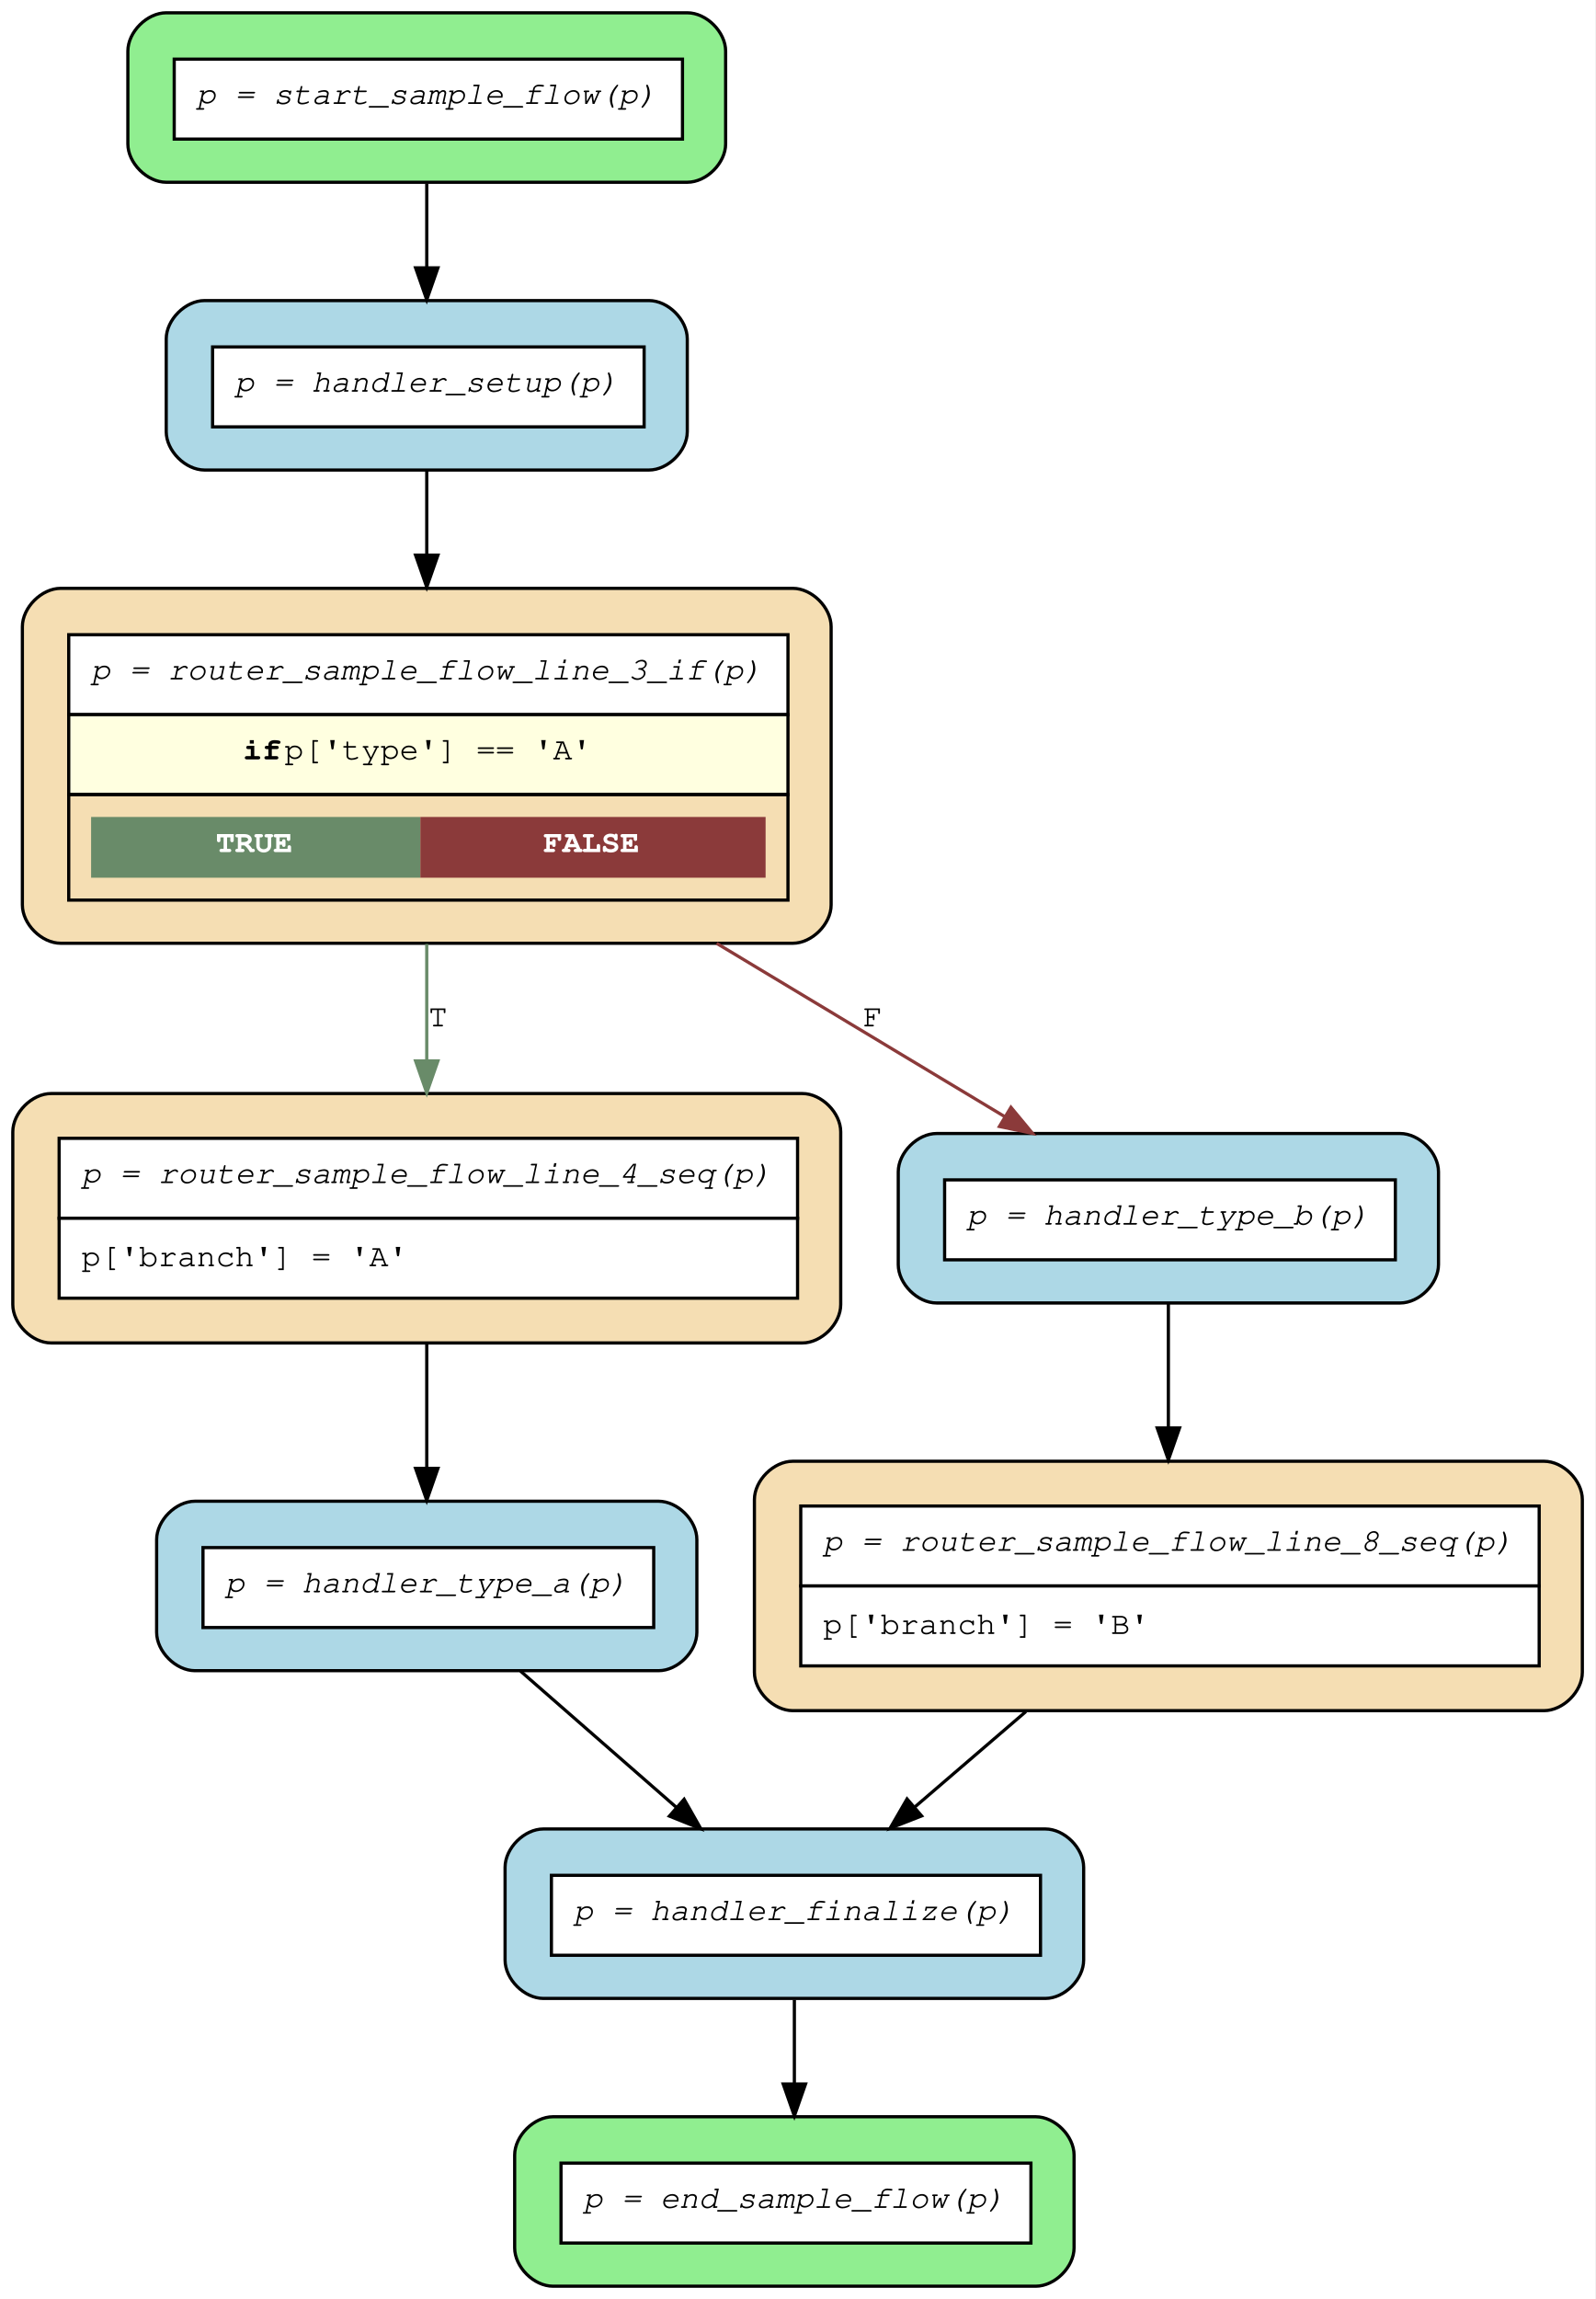
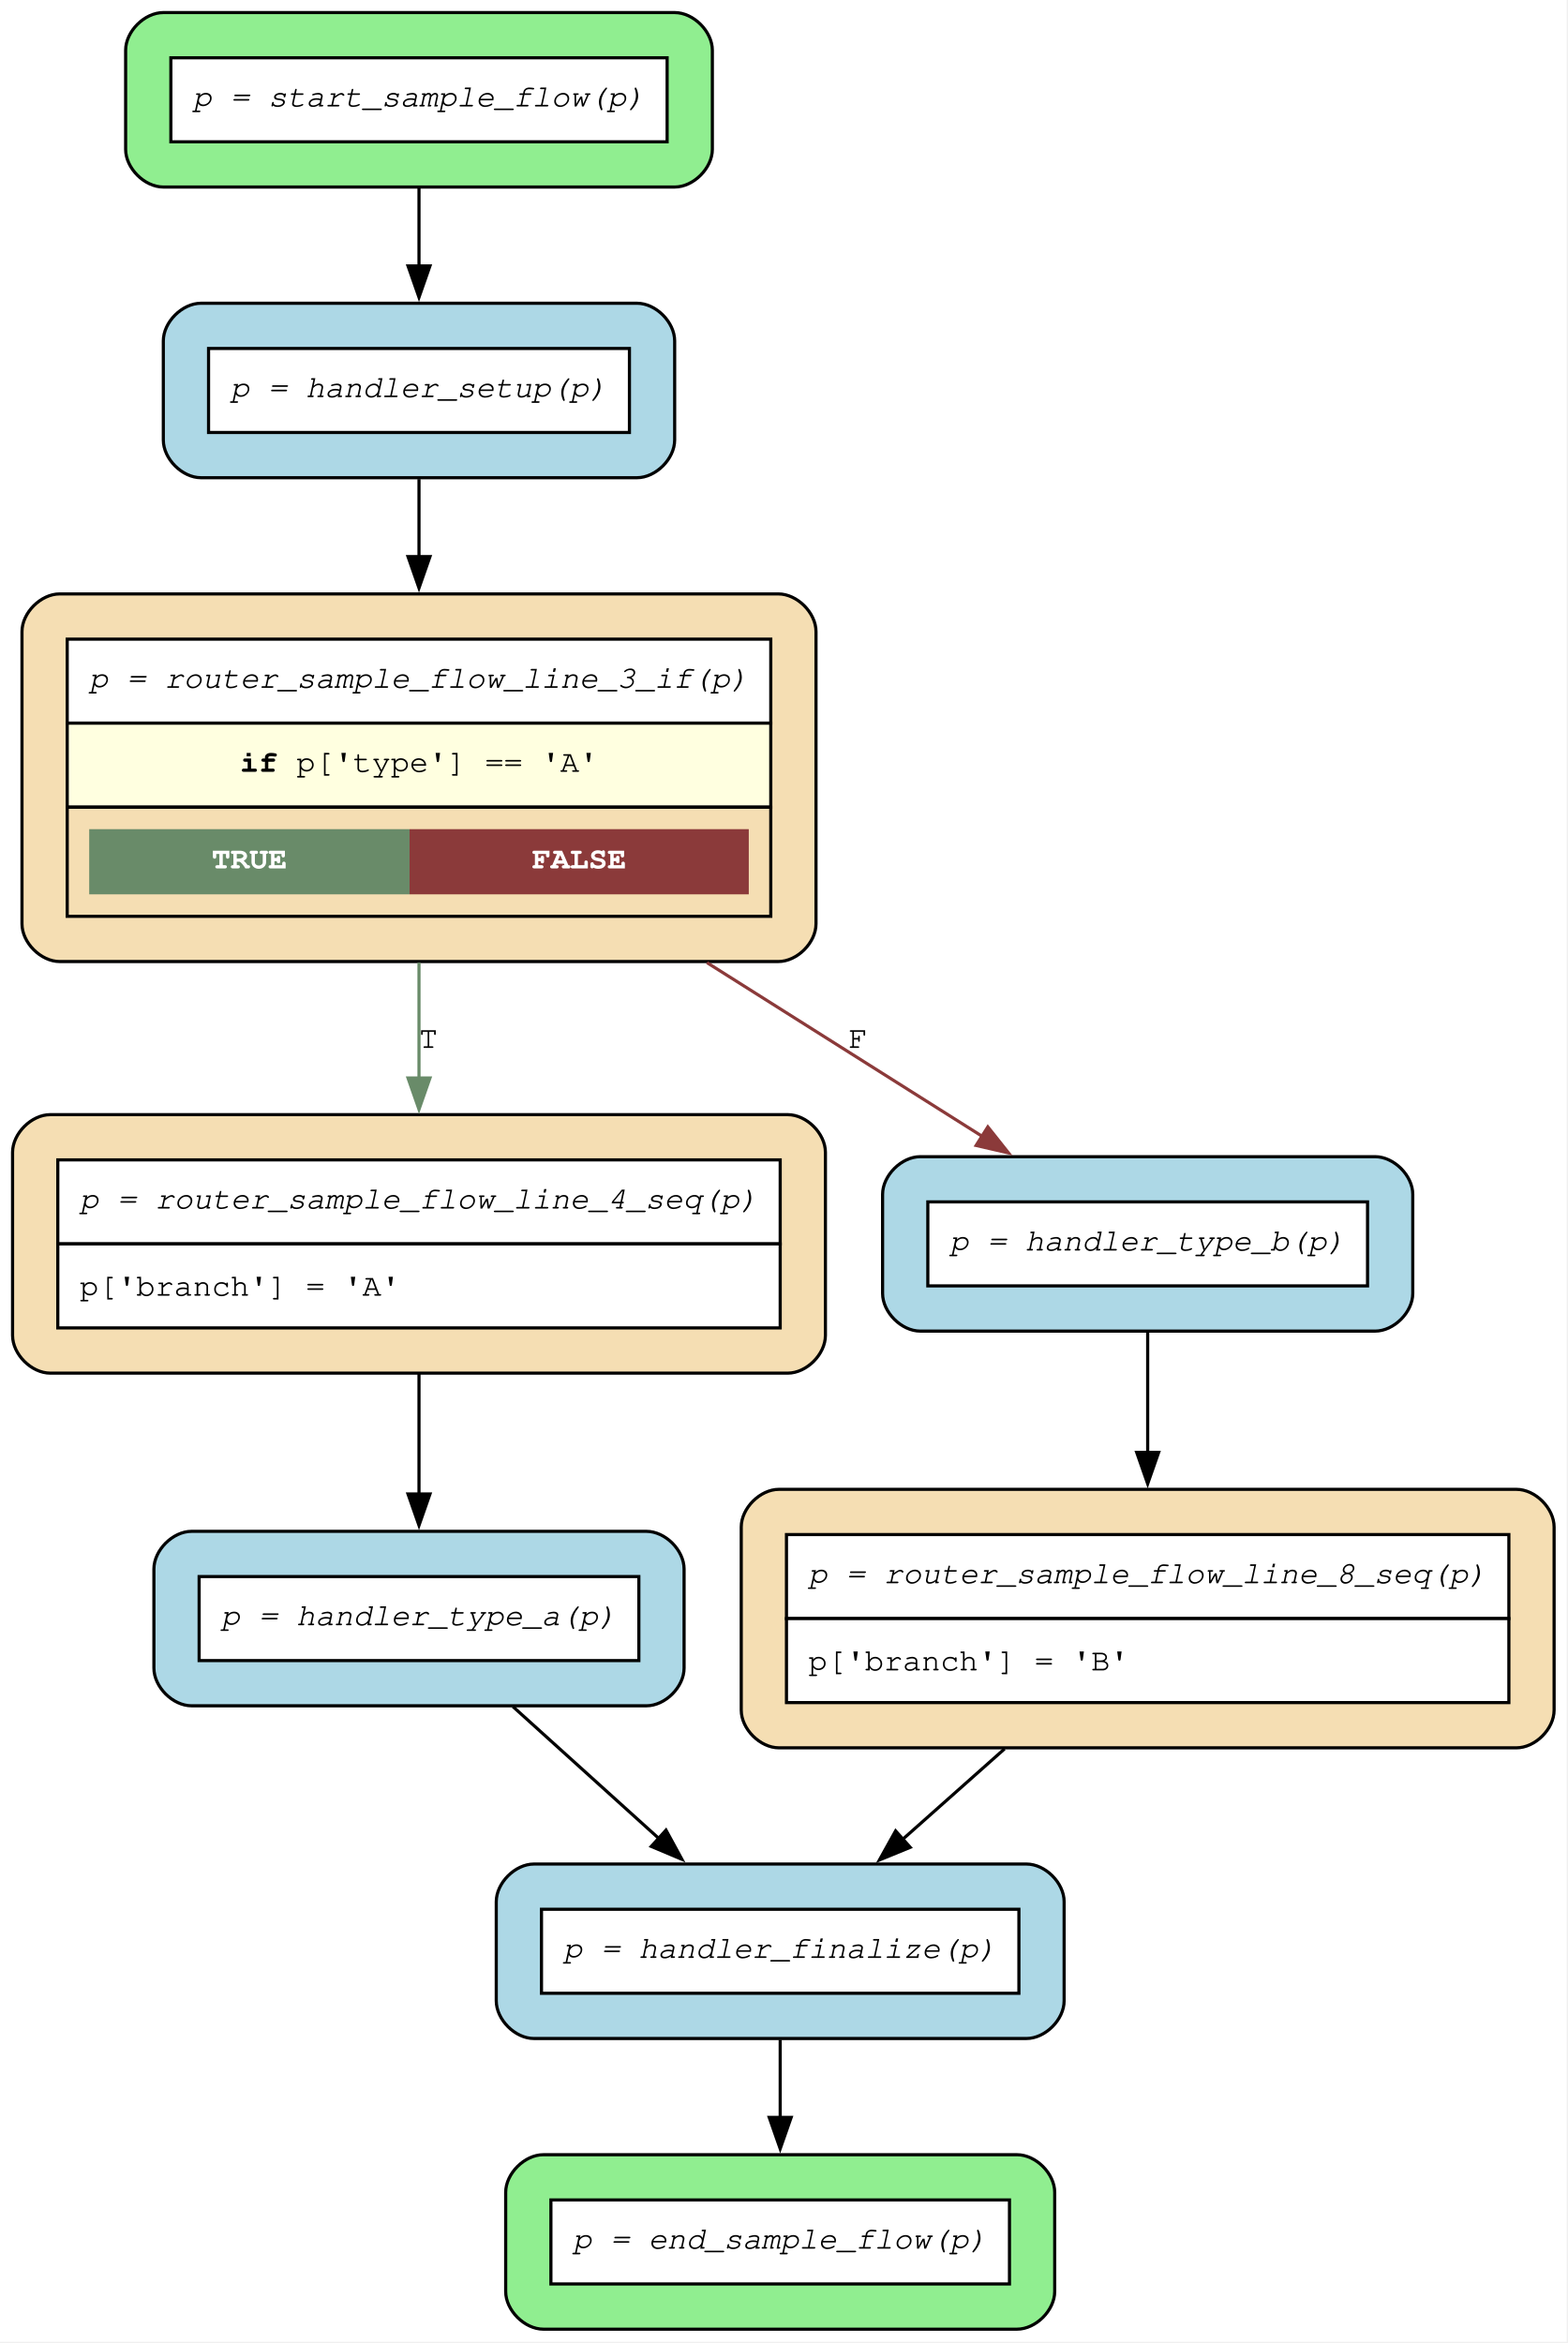
- <svg xmlns="http://www.w3.org/2000/svg" width="499pt" height="719pt" viewBox="0.00 0.00 499.00 719.00">
-   <g id="graph0" class="graph" transform="scale(1 1) rotate(0) translate(4 715)">
-     <polygon fill="white" stroke="transparent" points="-4,4 -4,-715 495,-715 495,4 -4,4" />
+ <svg xmlns="http://www.w3.org/2000/svg" width="499pt" height="746pt" viewBox="0.00 0.00 499.00 746.00">
+   <g id="graph0" class="graph" transform="scale(1 1) rotate(0) translate(4 741.6)">
+     <polygon fill="white" stroke="none" points="-4,4 -4,-741.6 494.8,-741.6 494.8,4 -4,4" />
    <g id="node1" class="node">
-       <path fill="lightgreen" stroke="black" d="M211,-711C211,-711 48,-711 48,-711 42,-711 36,-705 36,-699 36,-699 36,-670 36,-670 36,-664 42,-658 48,-658 48,-658 211,-658 211,-658 217,-658 223,-664 223,-670 223,-670 223,-699 223,-699 223,-705 217,-711 211,-711" />
-       <polygon fill="white" stroke="transparent" points="50.5,-671.5 50.5,-696.5 209.5,-696.5 209.5,-671.5 50.5,-671.5" />
-       <polygon fill="none" stroke="black" points="50.5,-671.5 50.5,-696.5 209.5,-696.5 209.5,-671.5 50.5,-671.5" />
-       <text text-anchor="start" x="57.5" y="-682.5" font-family="Courier,monospace" font-style="italic" font-size="10.00">p = start_sample_flow(p)</text>
+       <path fill="lightgreen" stroke="black" d="M210.8,-737.6C210.8,-737.6 48,-737.6 48,-737.6 42,-737.6 36,-731.6 36,-725.6 36,-725.6 36,-694.05 36,-694.05 36,-688.05 42,-682.05 48,-682.05 48,-682.05 210.8,-682.05 210.8,-682.05 216.8,-682.05 222.8,-688.05 222.8,-694.05 222.8,-694.05 222.8,-725.6 222.8,-725.6 222.8,-731.6 216.8,-737.6 210.8,-737.6" />
+       <polygon fill="white" stroke="none" points="50.4,-696.45 50.4,-723.2 208.4,-723.2 208.4,-696.45 50.4,-696.45" />
+       <polygon fill="none" stroke="black" points="50.4,-696.45 50.4,-723.2 208.4,-723.2 208.4,-696.45 50.4,-696.45" />
+       <text xml:space="preserve" text-anchor="start" x="57.4" y="-707.7" font-family="Courier,monospace" font-style="italic" font-size="10.00">p = start_sample_flow(p)</text>
    </g>
    <g id="node7" class="node">
-       <path fill="lightblue" stroke="black" d="M199,-621C199,-621 60,-621 60,-621 54,-621 48,-615 48,-609 48,-609 48,-580 48,-580 48,-574 54,-568 60,-568 60,-568 199,-568 199,-568 205,-568 211,-574 211,-580 211,-580 211,-609 211,-609 211,-615 205,-621 199,-621" />
-       <polygon fill="white" stroke="transparent" points="62.5,-581.5 62.5,-606.5 197.5,-606.5 197.5,-581.5 62.5,-581.5" />
-       <polygon fill="none" stroke="black" points="62.5,-581.5 62.5,-606.5 197.5,-606.5 197.5,-581.5 62.5,-581.5" />
-       <text text-anchor="start" x="69.5" y="-592.5" font-family="Courier,monospace" font-style="italic" font-size="10.00">p = handler_setup(p)</text>
+       <path fill="lightblue" stroke="black" d="M198.8,-645.05C198.8,-645.05 60,-645.05 60,-645.05 54,-645.05 48,-639.05 48,-633.05 48,-633.05 48,-601.5 48,-601.5 48,-595.5 54,-589.5 60,-589.5 60,-589.5 198.8,-589.5 198.8,-589.5 204.8,-589.5 210.8,-595.5 210.8,-601.5 210.8,-601.5 210.8,-633.05 210.8,-633.05 210.8,-639.05 204.8,-645.05 198.8,-645.05" />
+       <polygon fill="white" stroke="none" points="62.4,-603.9 62.4,-630.65 196.4,-630.65 196.4,-603.9 62.4,-603.9" />
+       <polygon fill="none" stroke="black" points="62.4,-603.9 62.4,-630.65 196.4,-630.65 196.4,-603.9 62.4,-603.9" />
+       <text xml:space="preserve" text-anchor="start" x="69.4" y="-615.15" font-family="Courier,monospace" font-style="italic" font-size="10.00">p = handler_setup(p)</text>
    </g>
    <g id="edge9" class="edge">
-       <path fill="none" stroke="black" d="M129.5,-657.57C129.5,-649.34 129.5,-640.08 129.5,-631.28" />
-       <polygon fill="black" stroke="black" points="133,-631.24 129.5,-621.24 126,-631.24 133,-631.24" />
+       <path fill="none" stroke="black" d="M129.4,-681.66C129.4,-673.87 129.4,-665.22 129.4,-656.88" />
+       <polygon fill="black" stroke="black" points="132.9,-656.94 129.4,-646.94 125.9,-656.94 132.9,-656.94" />
    </g>
    <g id="node2" class="node">
-       <path fill="wheat" stroke="black" d="M247,-373C247,-373 12,-373 12,-373 6,-373 0,-367 0,-361 0,-361 0,-307 0,-307 0,-301 6,-295 12,-295 12,-295 247,-295 247,-295 253,-295 259,-301 259,-307 259,-307 259,-361 259,-361 259,-367 253,-373 247,-373" />
-       <polygon fill="white" stroke="transparent" points="14.5,-334 14.5,-359 245.5,-359 245.5,-334 14.5,-334" />
-       <polygon fill="none" stroke="black" points="14.5,-334 14.5,-359 245.5,-359 245.5,-334 14.5,-334" />
-       <text text-anchor="start" x="21.5" y="-345" font-family="Courier,monospace" font-style="italic" font-size="10.00">p = router_sample_flow_line_4_seq(p)</text>
-       <polygon fill="white" stroke="transparent" points="14.5,-309 14.5,-334 245.5,-334 245.5,-309 14.5,-309" />
-       <polygon fill="none" stroke="black" points="14.5,-309 14.5,-334 245.5,-334 245.5,-309 14.5,-309" />
-       <text text-anchor="start" x="21.5" y="-319" font-family="Courier,monospace" font-size="10.00">p['branch'] = 'A'</text>
+       <path fill="wheat" stroke="black" d="M246.8,-386.7C246.8,-386.7 12,-386.7 12,-386.7 6,-386.7 0,-380.7 0,-374.7 0,-374.7 0,-316.4 0,-316.4 0,-310.4 6,-304.4 12,-304.4 12,-304.4 246.8,-304.4 246.8,-304.4 252.8,-304.4 258.8,-310.4 258.8,-316.4 258.8,-316.4 258.8,-374.7 258.8,-374.7 258.8,-380.7 252.8,-386.7 246.8,-386.7" />
+       <polygon fill="white" stroke="none" points="14.4,-345.55 14.4,-372.3 244.4,-372.3 244.4,-345.55 14.4,-345.55" />
+       <polygon fill="none" stroke="black" points="14.4,-345.55 14.4,-372.3 244.4,-372.3 244.4,-345.55 14.4,-345.55" />
+       <text xml:space="preserve" text-anchor="start" x="21.4" y="-356.8" font-family="Courier,monospace" font-style="italic" font-size="10.00">p = router_sample_flow_line_4_seq(p)</text>
+       <polygon fill="white" stroke="none" points="14.4,-318.8 14.4,-345.55 244.4,-345.55 244.4,-318.8 14.4,-318.8" />
+       <polygon fill="none" stroke="black" points="14.4,-318.8 14.4,-345.55 244.4,-345.55 244.4,-318.8 14.4,-318.8" />
+       <text xml:space="preserve" text-anchor="start" x="21.4" y="-329.05" font-family="Courier,monospace" font-size="10.00">p['branch'] = 'A'</text>
    </g>
    <g id="node8" class="node">
-       <path fill="lightblue" stroke="black" d="M202,-245.5C202,-245.5 57,-245.5 57,-245.5 51,-245.5 45,-239.5 45,-233.5 45,-233.5 45,-204.5 45,-204.5 45,-198.5 51,-192.5 57,-192.5 57,-192.5 202,-192.5 202,-192.5 208,-192.5 214,-198.5 214,-204.5 214,-204.5 214,-233.5 214,-233.5 214,-239.5 208,-245.5 202,-245.5" />
-       <polygon fill="white" stroke="transparent" points="59.5,-206 59.5,-231 200.5,-231 200.5,-206 59.5,-206" />
-       <polygon fill="none" stroke="black" points="59.5,-206 59.5,-231 200.5,-231 200.5,-206 59.5,-206" />
-       <text text-anchor="start" x="66.5" y="-217" font-family="Courier,monospace" font-style="italic" font-size="10.00">p = handler_type_a(p)</text>
+       <path fill="lightblue" stroke="black" d="M201.8,-254.03C201.8,-254.03 57,-254.03 57,-254.03 51,-254.03 45,-248.03 45,-242.03 45,-242.03 45,-210.48 45,-210.48 45,-204.48 51,-198.48 57,-198.48 57,-198.48 201.8,-198.48 201.8,-198.48 207.8,-198.48 213.8,-204.48 213.8,-210.48 213.8,-210.48 213.8,-242.03 213.8,-242.03 213.8,-248.03 207.8,-254.03 201.8,-254.03" />
+       <polygon fill="white" stroke="none" points="59.4,-212.88 59.4,-239.63 199.4,-239.63 199.4,-212.88 59.4,-212.88" />
+       <polygon fill="none" stroke="black" points="59.4,-212.88 59.4,-239.63 199.4,-239.63 199.4,-212.88 59.4,-212.88" />
+       <text xml:space="preserve" text-anchor="start" x="66.4" y="-224.13" font-family="Courier,monospace" font-style="italic" font-size="10.00">p = handler_type_a(p)</text>
    </g>
    <g id="edge7" class="edge">
-       <path fill="none" stroke="black" d="M129.5,-294.74C129.5,-282.26 129.5,-268.45 129.5,-256.14" />
-       <polygon fill="black" stroke="black" points="133,-255.77 129.5,-245.77 126,-255.77 133,-255.77" />
+       <path fill="none" stroke="black" d="M129.4,-304.18C129.4,-291.73 129.4,-278.05 129.4,-265.73" />
+       <polygon fill="black" stroke="black" points="132.9,-265.92 129.4,-255.92 125.9,-265.92 132.9,-265.92" />
    </g>
    <g id="node3" class="node">
-       <path fill="wheat" stroke="black" d="M479,-258C479,-258 244,-258 244,-258 238,-258 232,-252 232,-246 232,-246 232,-192 232,-192 232,-186 238,-180 244,-180 244,-180 479,-180 479,-180 485,-180 491,-186 491,-192 491,-192 491,-246 491,-246 491,-252 485,-258 479,-258" />
-       <polygon fill="white" stroke="transparent" points="246.5,-219 246.5,-244 477.5,-244 477.5,-219 246.5,-219" />
-       <polygon fill="none" stroke="black" points="246.5,-219 246.5,-244 477.5,-244 477.5,-219 246.5,-219" />
-       <text text-anchor="start" x="253.5" y="-230" font-family="Courier,monospace" font-style="italic" font-size="10.00">p = router_sample_flow_line_8_seq(p)</text>
-       <polygon fill="white" stroke="transparent" points="246.5,-194 246.5,-219 477.5,-219 477.5,-194 246.5,-194" />
-       <polygon fill="none" stroke="black" points="246.5,-194 246.5,-219 477.5,-219 477.5,-194 246.5,-194" />
-       <text text-anchor="start" x="253.5" y="-204" font-family="Courier,monospace" font-size="10.00">p['branch'] = 'B'</text>
+       <path fill="wheat" stroke="black" d="M478.8,-267.4C478.8,-267.4 244,-267.4 244,-267.4 238,-267.4 232,-261.4 232,-255.4 232,-255.4 232,-197.1 232,-197.1 232,-191.1 238,-185.1 244,-185.1 244,-185.1 478.8,-185.1 478.8,-185.1 484.8,-185.1 490.8,-191.1 490.8,-197.1 490.8,-197.1 490.8,-255.4 490.8,-255.4 490.8,-261.4 484.8,-267.4 478.8,-267.4" />
+       <polygon fill="white" stroke="none" points="246.4,-226.25 246.4,-253 476.4,-253 476.4,-226.25 246.4,-226.25" />
+       <polygon fill="none" stroke="black" points="246.4,-226.25 246.4,-253 476.4,-253 476.4,-226.25 246.4,-226.25" />
+       <text xml:space="preserve" text-anchor="start" x="253.4" y="-237.5" font-family="Courier,monospace" font-style="italic" font-size="10.00">p = router_sample_flow_line_8_seq(p)</text>
+       <polygon fill="white" stroke="none" points="246.4,-199.5 246.4,-226.25 476.4,-226.25 476.4,-199.5 246.4,-199.5" />
+       <polygon fill="none" stroke="black" points="246.4,-199.5 246.4,-226.25 476.4,-226.25 476.4,-199.5 246.4,-199.5" />
+       <text xml:space="preserve" text-anchor="start" x="253.4" y="-209.75" font-family="Courier,monospace" font-size="10.00">p['branch'] = 'B'</text>
    </g>
    <g id="node6" class="node">
-       <path fill="lightblue" stroke="black" d="M323,-143C323,-143 166,-143 166,-143 160,-143 154,-137 154,-131 154,-131 154,-102 154,-102 154,-96 160,-90 166,-90 166,-90 323,-90 323,-90 329,-90 335,-96 335,-102 335,-102 335,-131 335,-131 335,-137 329,-143 323,-143" />
-       <polygon fill="white" stroke="transparent" points="168.5,-103.5 168.5,-128.5 321.5,-128.5 321.5,-103.5 168.5,-103.5" />
-       <polygon fill="none" stroke="black" points="168.5,-103.5 168.5,-128.5 321.5,-128.5 321.5,-103.5 168.5,-103.5" />
-       <text text-anchor="start" x="175.5" y="-114.5" font-family="Courier,monospace" font-style="italic" font-size="10.00">p = handler_finalize(p)</text>
+       <path fill="lightblue" stroke="black" d="M322.8,-148.1C322.8,-148.1 166,-148.1 166,-148.1 160,-148.1 154,-142.1 154,-136.1 154,-136.1 154,-104.55 154,-104.55 154,-98.55 160,-92.55 166,-92.55 166,-92.55 322.8,-92.55 322.8,-92.55 328.8,-92.55 334.8,-98.55 334.8,-104.55 334.8,-104.55 334.8,-136.1 334.8,-136.1 334.8,-142.1 328.8,-148.1 322.8,-148.1" />
+       <polygon fill="white" stroke="none" points="168.4,-106.95 168.4,-133.7 320.4,-133.7 320.4,-106.95 168.4,-106.95" />
+       <polygon fill="none" stroke="black" points="168.4,-106.95 168.4,-133.7 320.4,-133.7 320.4,-106.95 168.4,-106.95" />
+       <text xml:space="preserve" text-anchor="start" x="175.4" y="-118.2" font-family="Courier,monospace" font-style="italic" font-size="10.00">p = handler_finalize(p)</text>
    </g>
    <g id="edge8" class="edge">
-       <path fill="none" stroke="black" d="M316.93,-179.72C305.5,-169.9 293.31,-159.43 282.26,-149.94" />
-       <polygon fill="black" stroke="black" points="284.31,-147.08 274.44,-143.22 279.75,-152.39 284.31,-147.08" />
+       <path fill="none" stroke="black" d="M315.83,-184.77C305.1,-175.24 293.76,-165.17 283.36,-155.93" />
+       <polygon fill="black" stroke="black" points="285.8,-153.42 276,-149.4 281.15,-158.65 285.8,-153.42" />
    </g>
    <g id="node4" class="node">
-       <path fill="wheat" stroke="black" d="M244,-531C244,-531 15,-531 15,-531 9,-531 3,-525 3,-519 3,-519 3,-432 3,-432 3,-426 9,-420 15,-420 15,-420 244,-420 244,-420 250,-420 256,-426 256,-432 256,-432 256,-519 256,-519 256,-525 250,-531 244,-531" />
-       <polygon fill="white" stroke="transparent" points="17.5,-491.5 17.5,-516.5 242.5,-516.5 242.5,-491.5 17.5,-491.5" />
-       <polygon fill="none" stroke="black" points="17.5,-491.5 17.5,-516.5 242.5,-516.5 242.5,-491.5 17.5,-491.5" />
-       <text text-anchor="start" x="24.5" y="-502.5" font-family="Courier,monospace" font-style="italic" font-size="10.00">p = router_sample_flow_line_3_if(p)</text>
-       <polygon fill="lightyellow" stroke="transparent" points="17.5,-466.5 17.5,-491.5 242.5,-491.5 242.5,-466.5 17.5,-466.5" />
-       <polygon fill="none" stroke="black" points="17.5,-466.5 17.5,-491.5 242.5,-491.5 242.5,-466.5 17.5,-466.5" />
-       <text text-anchor="start" x="72" y="-477.5" font-family="Courier,monospace" font-weight="bold" font-size="10.00">if</text>
-       <text text-anchor="start" x="85" y="-477.5" font-family="Courier,monospace" font-size="10.00"> p['type'] == 'A'</text>
-       <polygon fill="none" stroke="black" points="17.5,-433.5 17.5,-466.5 242.5,-466.5 242.5,-433.5 17.5,-433.5" />
-       <polygon fill="#698b69" stroke="transparent" points="24.5,-440.5 24.5,-459.5 127.5,-459.5 127.5,-440.5 24.5,-440.5" />
-       <text text-anchor="start" x="63.5" y="-448.5" font-family="Courier,monospace" font-weight="bold" font-size="10.00" fill="white">TRUE</text>
-       <polygon fill="#8b3a3a" stroke="transparent" points="127.5,-440.5 127.5,-459.5 235.5,-459.5 235.5,-440.5 127.5,-440.5" />
-       <text text-anchor="start" x="166" y="-448.5" font-family="Courier,monospace" font-weight="bold" font-size="10.00" fill="white">FALSE</text>
+       <path fill="wheat" stroke="black" d="M243.8,-552.5C243.8,-552.5 15,-552.5 15,-552.5 9,-552.5 3,-546.5 3,-540.5 3,-540.5 3,-447.45 3,-447.45 3,-441.45 9,-435.45 15,-435.45 15,-435.45 243.8,-435.45 243.8,-435.45 249.8,-435.45 255.8,-441.45 255.8,-447.45 255.8,-447.45 255.8,-540.5 255.8,-540.5 255.8,-546.5 249.8,-552.5 243.8,-552.5" />
+       <polygon fill="white" stroke="none" points="17.4,-511.35 17.4,-538.1 241.4,-538.1 241.4,-511.35 17.4,-511.35" />
+       <polygon fill="none" stroke="black" points="17.4,-511.35 17.4,-538.1 241.4,-538.1 241.4,-511.35 17.4,-511.35" />
+       <text xml:space="preserve" text-anchor="start" x="24.4" y="-522.6" font-family="Courier,monospace" font-style="italic" font-size="10.00">p = router_sample_flow_line_3_if(p)</text>
+       <polygon fill="lightyellow" stroke="none" points="17.4,-484.6 17.4,-511.35 241.4,-511.35 241.4,-484.6 17.4,-484.6" />
+       <polygon fill="none" stroke="black" points="17.4,-484.6 17.4,-511.35 241.4,-511.35 241.4,-484.6 17.4,-484.6" />
+       <text xml:space="preserve" text-anchor="start" x="72.4" y="-495.85" font-family="Courier,monospace" font-weight="bold" font-size="10.00">if</text>
+       <text xml:space="preserve" text-anchor="start" x="84.4" y="-495.85" font-family="Courier,monospace" font-size="10.00"> p['type'] == 'A'</text>
+       <polygon fill="none" stroke="black" points="17.4,-449.85 17.4,-484.6 241.4,-484.6 241.4,-449.85 17.4,-449.85" />
+       <polygon fill="#698b69" stroke="none" points="24.4,-456.85 24.4,-477.6 126.4,-477.6 126.4,-456.85 24.4,-456.85" />
+       <text xml:space="preserve" text-anchor="start" x="63.4" y="-465.1" font-family="Courier,monospace" font-weight="bold" font-size="10.00" fill="white">TRUE</text>
+       <polygon fill="#8b3a3a" stroke="none" points="126.4,-456.85 126.4,-477.6 234.4,-477.6 234.4,-456.85 126.4,-456.85" />
+       <text xml:space="preserve" text-anchor="start" x="165.4" y="-465.1" font-family="Courier,monospace" font-weight="bold" font-size="10.00" fill="white">FALSE</text>
    </g>
    <g id="edge6" class="edge">
-       <path fill="none" stroke="#698b69" d="M129.5,-419.77C129.5,-407.72 129.5,-395.05 129.5,-383.28" />
-       <polygon fill="#698b69" stroke="#698b69" points="133,-383.21 129.5,-373.21 126,-383.21 133,-383.21" />
-       <text text-anchor="middle" x="133" y="-394" font-family="Courier,monospace" font-size="10.00">T</text>
+       <path fill="none" stroke="#698b69" d="M129.4,-435.1C129.4,-422.87 129.4,-410.03 129.4,-398.05" />
+       <polygon fill="#698b69" stroke="#698b69" points="132.9,-398.38 129.4,-388.38 125.9,-398.38 132.9,-398.38" />
+       <text xml:space="preserve" text-anchor="middle" x="132.4" y="-407.95" font-family="Courier,monospace" font-size="10.00">T</text>
    </g>
    <g id="node9" class="node">
-       <path fill="lightblue" stroke="black" d="M434,-360.5C434,-360.5 289,-360.5 289,-360.5 283,-360.5 277,-354.5 277,-348.5 277,-348.5 277,-319.5 277,-319.5 277,-313.5 283,-307.5 289,-307.5 289,-307.5 434,-307.5 434,-307.5 440,-307.5 446,-313.5 446,-319.5 446,-319.5 446,-348.5 446,-348.5 446,-354.5 440,-360.5 434,-360.5" />
-       <polygon fill="white" stroke="transparent" points="291.5,-321 291.5,-346 432.5,-346 432.5,-321 291.5,-321" />
-       <polygon fill="none" stroke="black" points="291.5,-321 291.5,-346 432.5,-346 432.5,-321 291.5,-321" />
-       <text text-anchor="start" x="298.5" y="-332" font-family="Courier,monospace" font-style="italic" font-size="10.00">p = handler_type_b(p)</text>
+       <path fill="lightblue" stroke="black" d="M433.8,-373.32C433.8,-373.32 289,-373.32 289,-373.32 283,-373.32 277,-367.32 277,-361.32 277,-361.32 277,-329.78 277,-329.78 277,-323.78 283,-317.78 289,-317.78 289,-317.78 433.8,-317.78 433.8,-317.78 439.8,-317.78 445.8,-323.78 445.8,-329.78 445.8,-329.78 445.8,-361.32 445.8,-361.32 445.8,-367.32 439.8,-373.32 433.8,-373.32" />
+       <polygon fill="white" stroke="none" points="291.4,-332.18 291.4,-358.93 431.4,-358.93 431.4,-332.18 291.4,-332.18" />
+       <polygon fill="none" stroke="black" points="291.4,-332.18 291.4,-358.93 431.4,-358.93 431.4,-332.18 291.4,-332.18" />
+       <text xml:space="preserve" text-anchor="start" x="298.4" y="-343.43" font-family="Courier,monospace" font-style="italic" font-size="10.00">p = handler_type_b(p)</text>
    </g>
    <g id="edge5" class="edge">
-       <path fill="none" stroke="#8b3a3a" d="M220.19,-419.97C250.79,-401.57 283.86,-381.68 310.31,-365.78" />
-       <polygon fill="#8b3a3a" stroke="#8b3a3a" points="312.25,-368.7 319.02,-360.54 308.64,-362.7 312.25,-368.7" />
-       <text text-anchor="middle" x="269" y="-394" font-family="Courier,monospace" font-size="10.00">F</text>
+       <path fill="none" stroke="#8b3a3a" d="M221.09,-435.1C250.85,-416.32 282.85,-396.13 308.76,-379.77" />
+       <polygon fill="#8b3a3a" stroke="#8b3a3a" points="310.51,-382.81 317.1,-374.51 306.77,-376.89 310.51,-382.81" />
+       <text xml:space="preserve" text-anchor="middle" x="269.18" y="-407.95" font-family="Courier,monospace" font-size="10.00">F</text>
    </g>
    <g id="node5" class="node">
-       <path fill="lightgreen" stroke="black" d="M320,-53C320,-53 169,-53 169,-53 163,-53 157,-47 157,-41 157,-41 157,-12 157,-12 157,-6 163,0 169,0 169,0 320,0 320,0 326,0 332,-6 332,-12 332,-12 332,-41 332,-41 332,-47 326,-53 320,-53" />
-       <polygon fill="white" stroke="transparent" points="171.5,-13.5 171.5,-38.5 318.5,-38.5 318.5,-13.5 171.5,-13.5" />
-       <polygon fill="none" stroke="black" points="171.5,-13.5 171.5,-38.5 318.5,-38.5 318.5,-13.5 171.5,-13.5" />
-       <text text-anchor="start" x="178.5" y="-24.5" font-family="Courier,monospace" font-style="italic" font-size="10.00">p = end_sample_flow(p)</text>
+       <path fill="lightgreen" stroke="black" d="M319.8,-55.55C319.8,-55.55 169,-55.55 169,-55.55 163,-55.55 157,-49.55 157,-43.55 157,-43.55 157,-12 157,-12 157,-6 163,0 169,0 169,0 319.8,0 319.8,0 325.8,0 331.8,-6 331.8,-12 331.8,-12 331.8,-43.55 331.8,-43.55 331.8,-49.55 325.8,-55.55 319.8,-55.55" />
+       <polygon fill="white" stroke="none" points="171.4,-14.4 171.4,-41.15 317.4,-41.15 317.4,-14.4 171.4,-14.4" />
+       <polygon fill="none" stroke="black" points="171.4,-14.4 171.4,-41.15 317.4,-41.15 317.4,-14.4 171.4,-14.4" />
+       <text xml:space="preserve" text-anchor="start" x="178.4" y="-25.65" font-family="Courier,monospace" font-style="italic" font-size="10.00">p = end_sample_flow(p)</text>
    </g>
    <g id="edge1" class="edge">
-       <path fill="none" stroke="black" d="M244.5,-89.57C244.5,-81.34 244.5,-72.08 244.5,-63.28" />
-       <polygon fill="black" stroke="black" points="248,-63.24 244.5,-53.24 241,-63.24 248,-63.24" />
+       <path fill="none" stroke="black" d="M244.4,-92.16C244.4,-84.37 244.4,-75.72 244.4,-67.38" />
+       <polygon fill="black" stroke="black" points="247.9,-67.44 244.4,-57.44 240.9,-67.44 247.9,-67.44" />
    </g>
    <g id="edge2" class="edge">
-       <path fill="none" stroke="black" d="M129.5,-567.82C129.5,-559.92 129.5,-550.83 129.5,-541.53" />
-       <polygon fill="black" stroke="black" points="133,-541.38 129.5,-531.38 126,-541.38 133,-541.38" />
+       <path fill="none" stroke="black" d="M129.4,-589.05C129.4,-581.49 129.4,-572.92 129.4,-564.1" />
+       <polygon fill="black" stroke="black" points="132.9,-564.38 129.4,-554.38 125.9,-564.38 132.9,-564.38" />
    </g>
    <g id="edge3" class="edge">
-       <path fill="none" stroke="black" d="M158.82,-192.38C173.69,-179.39 191.9,-163.47 207.7,-149.66" />
-       <polygon fill="black" stroke="black" points="210.01,-152.29 215.24,-143.07 205.4,-147.02 210.01,-152.29" />
+       <path fill="none" stroke="black" d="M159.31,-198.22C173.58,-185.33 190.81,-169.76 206.02,-156.01" />
+       <polygon fill="black" stroke="black" points="208.04,-158.9 213.11,-149.6 203.35,-153.71 208.04,-158.9" />
    </g>
    <g id="edge4" class="edge">
-       <path fill="none" stroke="black" d="M361.5,-307.36C361.5,-295.84 361.5,-281.85 361.5,-268.47" />
-       <polygon fill="black" stroke="black" points="365,-268.42 361.5,-258.42 358,-268.42 365,-268.42" />
+       <path fill="none" stroke="black" d="M361.4,-317.34C361.4,-305.93 361.4,-292.27 361.4,-279.07" />
+       <polygon fill="black" stroke="black" points="364.9,-279.17 361.4,-269.17 357.9,-279.17 364.9,-279.17" />
    </g>
  </g>
</svg>
